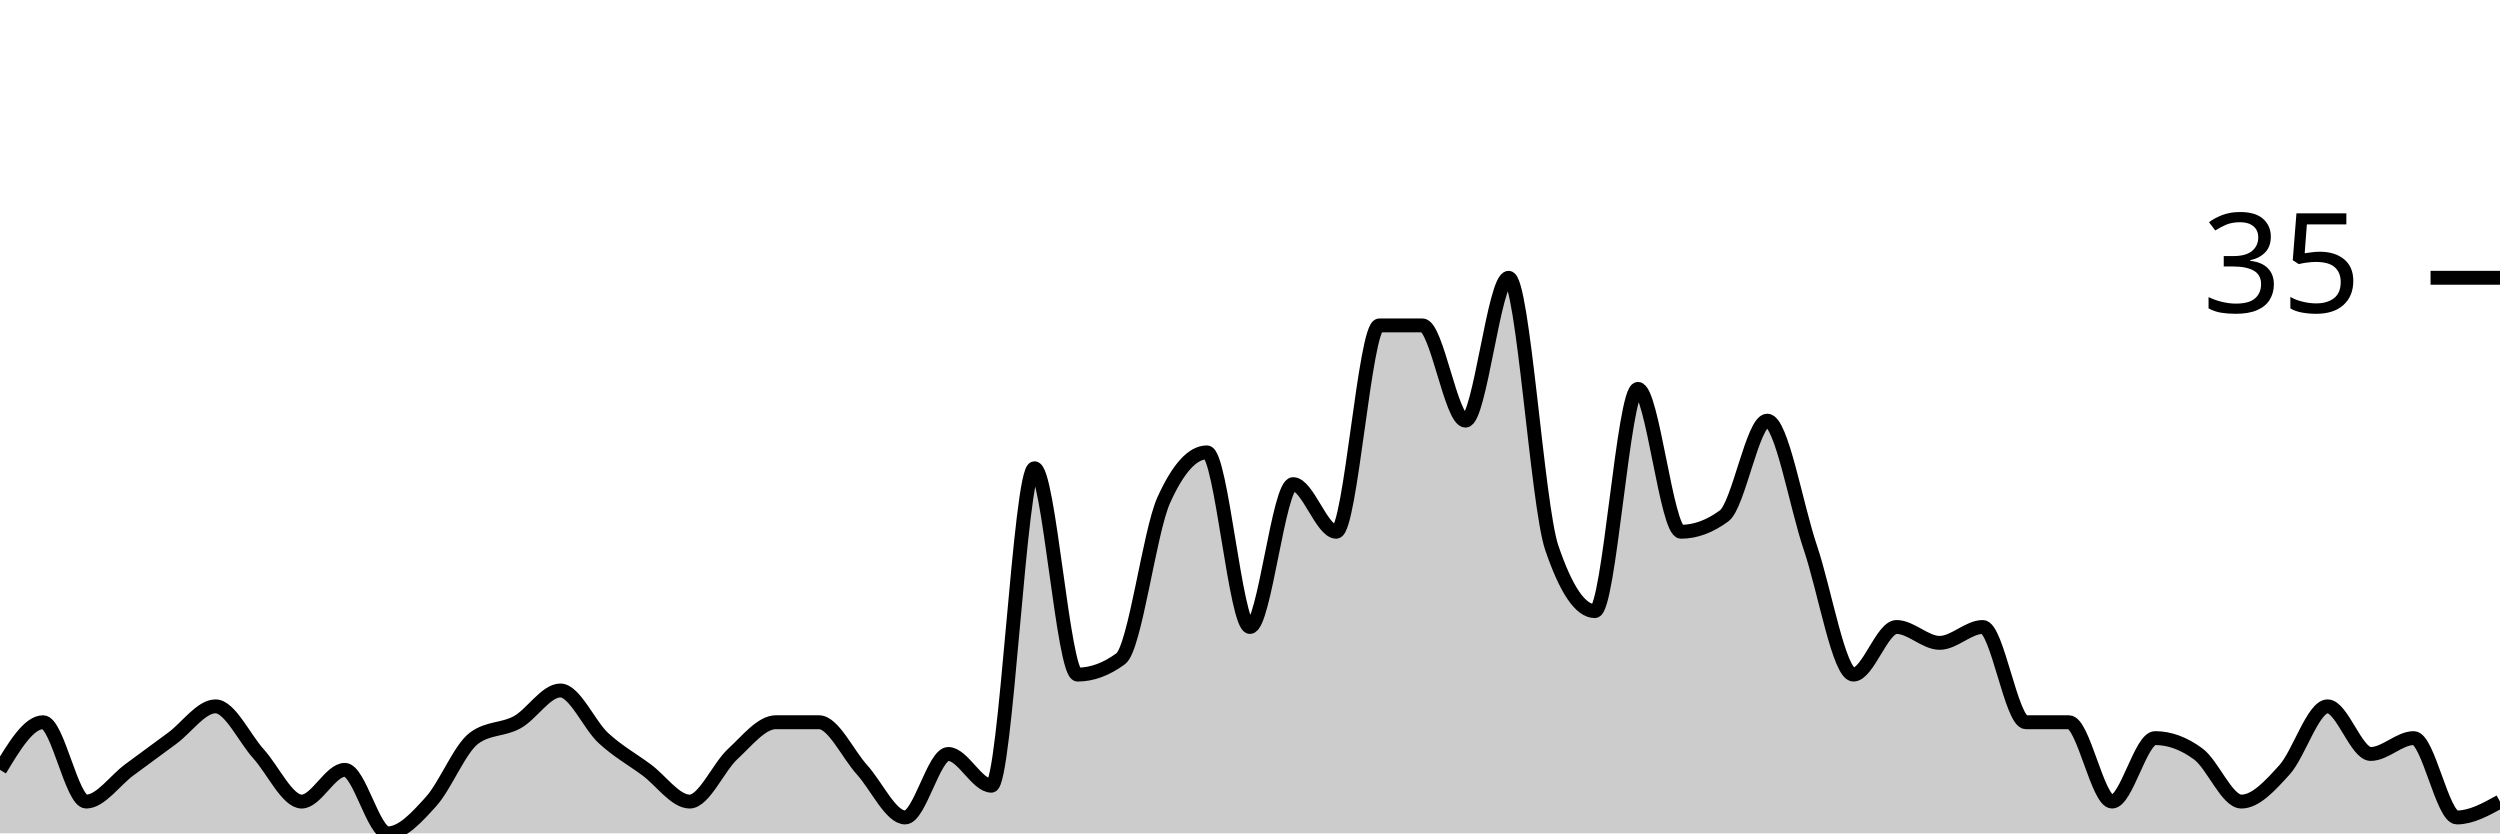
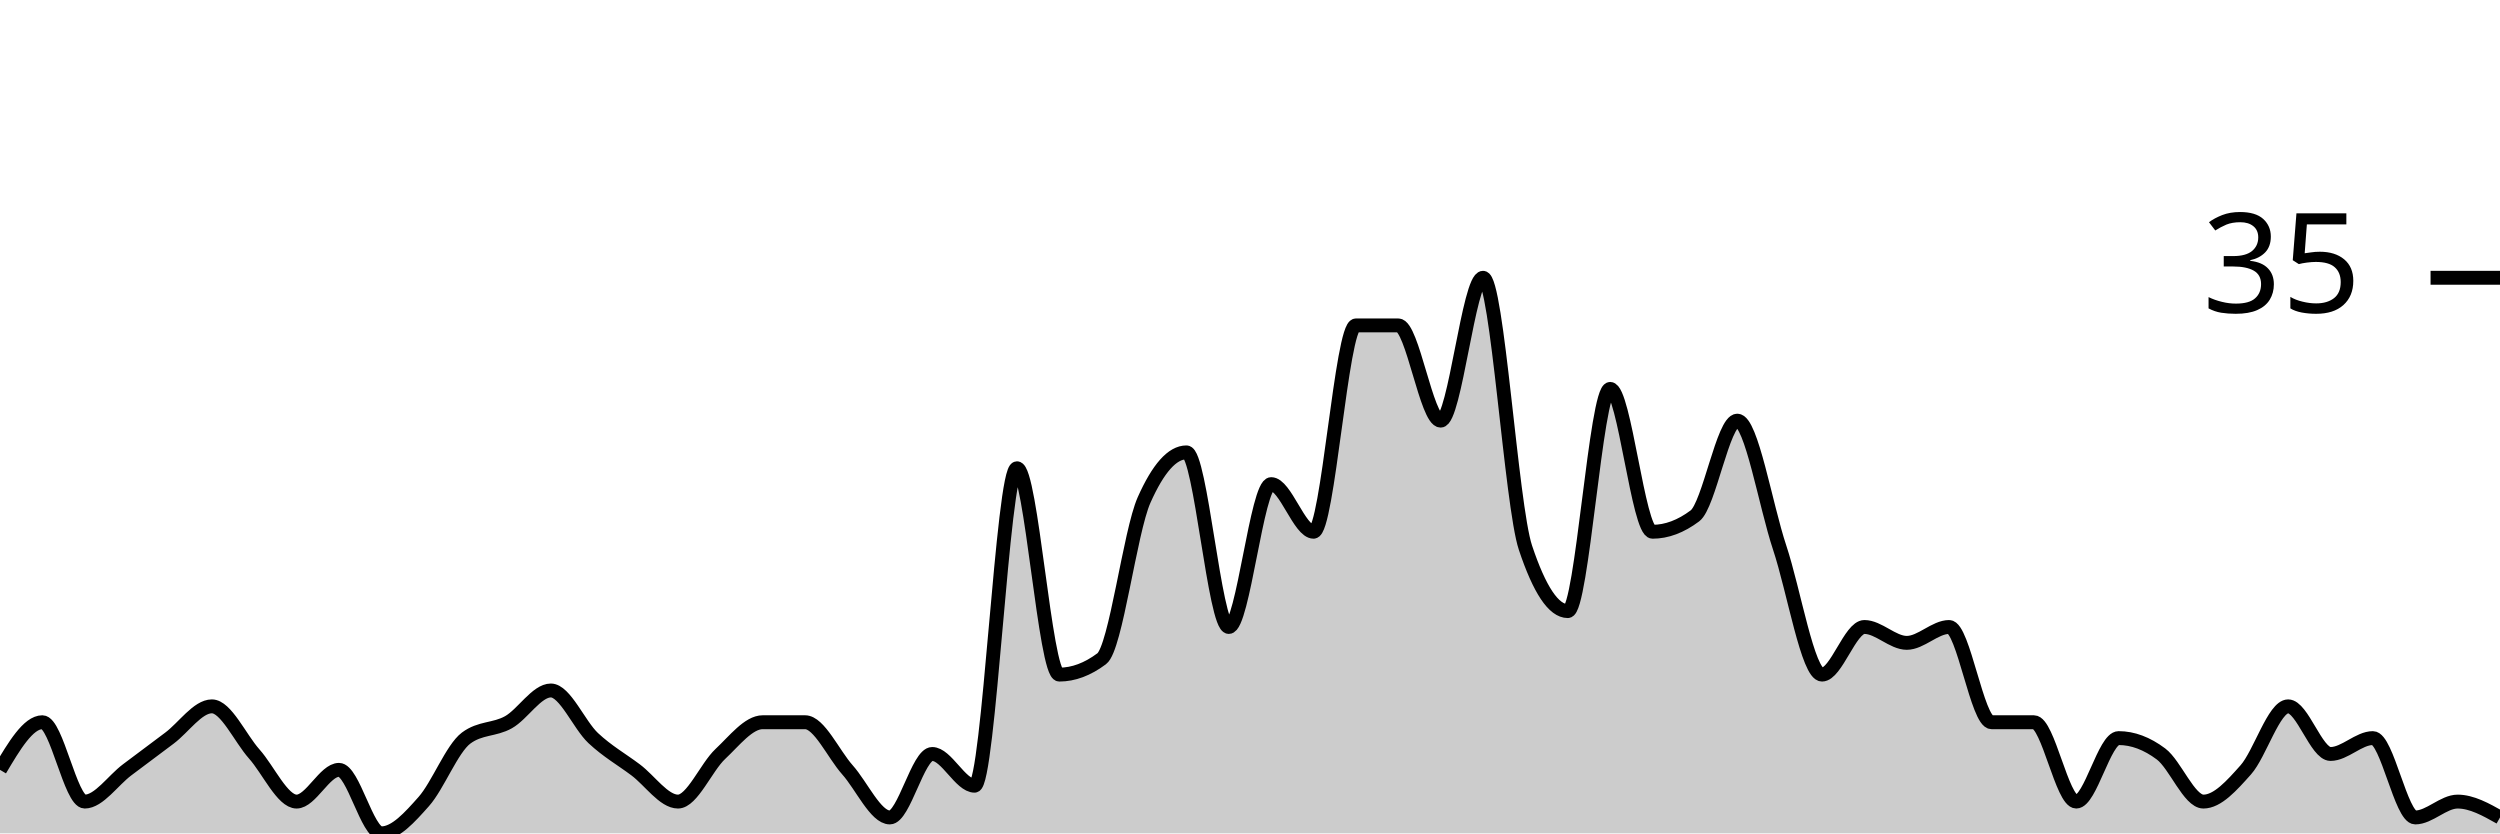
<svg xmlns="http://www.w3.org/2000/svg" viewBox="0 0 180 60">
  <g transform="translate(0,20)">
-     <path class="area" fill="rgba(0, 0, 0, 0.2)" d="M0,35.429C1.034,33.714,2.069,32,3.103,32C4.138,32,5.172,37.714,6.207,37.714C7.241,37.714,8.276,36.19,9.31,35.429C10.345,34.667,11.379,33.905,12.414,33.143C13.448,32.381,14.483,30.857,15.517,30.857C16.552,30.857,17.586,33.143,18.621,34.286C19.655,35.429,20.69,37.714,21.724,37.714C22.759,37.714,23.793,35.429,24.828,35.429C25.862,35.429,26.897,40,27.931,40C28.966,40,30,38.857,31.034,37.714C32.069,36.571,33.103,33.905,34.138,33.143C35.172,32.381,36.207,32.571,37.241,32C38.276,31.429,39.31,29.714,40.345,29.714C41.379,29.714,42.414,32.19,43.448,33.143C44.483,34.095,45.517,34.667,46.552,35.429C47.586,36.19,48.621,37.714,49.655,37.714C50.69,37.714,51.724,35.238,52.759,34.286C53.793,33.333,54.828,32,55.862,32C56.897,32,57.931,32,58.966,32C60,32,61.034,34.286,62.069,35.429C63.103,36.571,64.138,38.857,65.172,38.857C66.207,38.857,67.241,34.286,68.276,34.286C69.31,34.286,70.345,36.571,71.379,36.571C72.414,36.571,73.448,13.714,74.483,13.714C75.517,13.714,76.552,28.571,77.586,28.571C78.621,28.571,79.655,28.19,80.69,27.429C81.724,26.667,82.759,18.286,83.793,16C84.828,13.714,85.862,12.571,86.897,12.571C87.931,12.571,88.966,25.143,90,25.143C91.034,25.143,92.069,14.857,93.103,14.857C94.138,14.857,95.172,18.286,96.207,18.286C97.241,18.286,98.276,3.429,99.31,3.429C100.345,3.429,101.379,3.429,102.414,3.429C103.448,3.429,104.483,10.286,105.517,10.286C106.552,10.286,107.586,0,108.621,0C109.655,0,110.69,16.381,111.724,19.429C112.759,22.476,113.793,24,114.828,24C115.862,24,116.897,8,117.931,8C118.966,8,120,18.286,121.034,18.286C122.069,18.286,123.103,17.905,124.138,17.143C125.172,16.381,126.207,10.286,127.241,10.286C128.276,10.286,129.31,16.381,130.345,19.429C131.379,22.476,132.414,28.571,133.448,28.571C134.483,28.571,135.517,25.143,136.552,25.143C137.586,25.143,138.621,26.286,139.655,26.286C140.69,26.286,141.724,25.143,142.759,25.143C143.793,25.143,144.828,32,145.862,32C146.897,32,147.931,32,148.966,32C150,32,151.034,37.714,152.069,37.714C153.103,37.714,154.138,33.143,155.172,33.143C156.207,33.143,157.241,33.524,158.276,34.286C159.31,35.048,160.345,37.714,161.379,37.714C162.414,37.714,163.448,36.571,164.483,35.429C165.517,34.286,166.552,30.857,167.586,30.857C168.621,30.857,169.655,34.286,170.69,34.286C171.724,34.286,172.759,33.143,173.793,33.143C174.828,33.143,175.862,38.857,176.897,38.857C177.931,38.857,178.966,38.286,180,37.714L180,40C178.966,40,177.931,40,176.897,40C175.862,40,174.828,40,173.793,40C172.759,40,171.724,40,170.69,40C169.655,40,168.621,40,167.586,40C166.552,40,165.517,40,164.483,40C163.448,40,162.414,40,161.379,40C160.345,40,159.31,40,158.276,40C157.241,40,156.207,40,155.172,40C154.138,40,153.103,40,152.069,40C151.034,40,150,40,148.966,40C147.931,40,146.897,40,145.862,40C144.828,40,143.793,40,142.759,40C141.724,40,140.69,40,139.655,40C138.621,40,137.586,40,136.552,40C135.517,40,134.483,40,133.448,40C132.414,40,131.379,40,130.345,40C129.31,40,128.276,40,127.241,40C126.207,40,125.172,40,124.138,40C123.103,40,122.069,40,121.034,40C120,40,118.966,40,117.931,40C116.897,40,115.862,40,114.828,40C113.793,40,112.759,40,111.724,40C110.69,40,109.655,40,108.621,40C107.586,40,106.552,40,105.517,40C104.483,40,103.448,40,102.414,40C101.379,40,100.345,40,99.31,40C98.276,40,97.241,40,96.207,40C95.172,40,94.138,40,93.103,40C92.069,40,91.034,40,90,40C88.966,40,87.931,40,86.897,40C85.862,40,84.828,40,83.793,40C82.759,40,81.724,40,80.69,40C79.655,40,78.621,40,77.586,40C76.552,40,75.517,40,74.483,40C73.448,40,72.414,40,71.379,40C70.345,40,69.31,40,68.276,40C67.241,40,66.207,40,65.172,40C64.138,40,63.103,40,62.069,40C61.034,40,60,40,58.966,40C57.931,40,56.897,40,55.862,40C54.828,40,53.793,40,52.759,40C51.724,40,50.69,40,49.655,40C48.621,40,47.586,40,46.552,40C45.517,40,44.483,40,43.448,40C42.414,40,41.379,40,40.345,40C39.31,40,38.276,40,37.241,40C36.207,40,35.172,40,34.138,40C33.103,40,32.069,40,31.034,40C30,40,28.966,40,27.931,40C26.897,40,25.862,40,24.828,40C23.793,40,22.759,40,21.724,40C20.69,40,19.655,40,18.621,40C17.586,40,16.552,40,15.517,40C14.483,40,13.448,40,12.414,40C11.379,40,10.345,40,9.31,40C8.276,40,7.241,40,6.207,40C5.172,40,4.138,40,3.103,40C2.069,40,1.034,40,0,40Z" />
-     <path class="line" stroke="black" fill="none" d="M0,35.429C1.034,33.714,2.069,32,3.103,32C4.138,32,5.172,37.714,6.207,37.714C7.241,37.714,8.276,36.19,9.31,35.429C10.345,34.667,11.379,33.905,12.414,33.143C13.448,32.381,14.483,30.857,15.517,30.857C16.552,30.857,17.586,33.143,18.621,34.286C19.655,35.429,20.69,37.714,21.724,37.714C22.759,37.714,23.793,35.429,24.828,35.429C25.862,35.429,26.897,40,27.931,40C28.966,40,30,38.857,31.034,37.714C32.069,36.571,33.103,33.905,34.138,33.143C35.172,32.381,36.207,32.571,37.241,32C38.276,31.429,39.31,29.714,40.345,29.714C41.379,29.714,42.414,32.19,43.448,33.143C44.483,34.095,45.517,34.667,46.552,35.429C47.586,36.19,48.621,37.714,49.655,37.714C50.69,37.714,51.724,35.238,52.759,34.286C53.793,33.333,54.828,32,55.862,32C56.897,32,57.931,32,58.966,32C60,32,61.034,34.286,62.069,35.429C63.103,36.571,64.138,38.857,65.172,38.857C66.207,38.857,67.241,34.286,68.276,34.286C69.31,34.286,70.345,36.571,71.379,36.571C72.414,36.571,73.448,13.714,74.483,13.714C75.517,13.714,76.552,28.571,77.586,28.571C78.621,28.571,79.655,28.19,80.69,27.429C81.724,26.667,82.759,18.286,83.793,16C84.828,13.714,85.862,12.571,86.897,12.571C87.931,12.571,88.966,25.143,90,25.143C91.034,25.143,92.069,14.857,93.103,14.857C94.138,14.857,95.172,18.286,96.207,18.286C97.241,18.286,98.276,3.429,99.31,3.429C100.345,3.429,101.379,3.429,102.414,3.429C103.448,3.429,104.483,10.286,105.517,10.286C106.552,10.286,107.586,0,108.621,0C109.655,0,110.69,16.381,111.724,19.429C112.759,22.476,113.793,24,114.828,24C115.862,24,116.897,8,117.931,8C118.966,8,120,18.286,121.034,18.286C122.069,18.286,123.103,17.905,124.138,17.143C125.172,16.381,126.207,10.286,127.241,10.286C128.276,10.286,129.31,16.381,130.345,19.429C131.379,22.476,132.414,28.571,133.448,28.571C134.483,28.571,135.517,25.143,136.552,25.143C137.586,25.143,138.621,26.286,139.655,26.286C140.69,26.286,141.724,25.143,142.759,25.143C143.793,25.143,144.828,32,145.862,32C146.897,32,147.931,32,148.966,32C150,32,151.034,37.714,152.069,37.714C153.103,37.714,154.138,33.143,155.172,33.143C156.207,33.143,157.241,33.524,158.276,34.286C159.31,35.048,160.345,37.714,161.379,37.714C162.414,37.714,163.448,36.571,164.483,35.429C165.517,34.286,166.552,30.857,167.586,30.857C168.621,30.857,169.655,34.286,170.69,34.286C171.724,34.286,172.759,33.143,173.793,33.143C174.828,33.143,175.862,38.857,176.897,38.857C177.931,38.857,178.966,38.286,180,37.714" />
+     <path class="area" fill="rgba(0, 0, 0, 0.2)" d="M0,35.429C1.017,33.714,2.034,32,3.051,32C4.068,32,5.085,37.714,6.102,37.714C7.119,37.714,8.136,36.19,9.153,35.429C10.169,34.667,11.186,33.905,12.203,33.143C13.22,32.381,14.237,30.857,15.254,30.857C16.271,30.857,17.288,33.143,18.305,34.286C19.322,35.429,20.339,37.714,21.356,37.714C22.373,37.714,23.39,35.429,24.407,35.429C25.424,35.429,26.441,40,27.458,40C28.475,40,29.492,38.857,30.508,37.714C31.525,36.571,32.542,33.905,33.559,33.143C34.576,32.381,35.593,32.571,36.61,32C37.627,31.429,38.644,29.714,39.661,29.714C40.678,29.714,41.695,32.19,42.712,33.143C43.729,34.095,44.746,34.667,45.763,35.429C46.78,36.19,47.797,37.714,48.814,37.714C49.831,37.714,50.847,35.238,51.864,34.286C52.881,33.333,53.898,32,54.915,32C55.932,32,56.949,32,57.966,32C58.983,32,60,34.286,61.017,35.429C62.034,36.571,63.051,38.857,64.068,38.857C65.085,38.857,66.102,34.286,67.119,34.286C68.136,34.286,69.153,36.571,70.169,36.571C71.186,36.571,72.203,13.714,73.22,13.714C74.237,13.714,75.254,28.571,76.271,28.571C77.288,28.571,78.305,28.19,79.322,27.429C80.339,26.667,81.356,18.286,82.373,16C83.39,13.714,84.407,12.571,85.424,12.571C86.441,12.571,87.458,25.143,88.475,25.143C89.492,25.143,90.508,14.857,91.525,14.857C92.542,14.857,93.559,18.286,94.576,18.286C95.593,18.286,96.61,3.429,97.627,3.429C98.644,3.429,99.661,3.429,100.678,3.429C101.695,3.429,102.712,10.286,103.729,10.286C104.746,10.286,105.763,0,106.78,0C107.797,0,108.814,16.381,109.831,19.429C110.847,22.476,111.864,24,112.881,24C113.898,24,114.915,8,115.932,8C116.949,8,117.966,18.286,118.983,18.286C120,18.286,121.017,17.905,122.034,17.143C123.051,16.381,124.068,10.286,125.085,10.286C126.102,10.286,127.119,16.381,128.136,19.429C129.153,22.476,130.169,28.571,131.186,28.571C132.203,28.571,133.22,25.143,134.237,25.143C135.254,25.143,136.271,26.286,137.288,26.286C138.305,26.286,139.322,25.143,140.339,25.143C141.356,25.143,142.373,32,143.39,32C144.407,32,145.424,32,146.441,32C147.458,32,148.475,37.714,149.492,37.714C150.508,37.714,151.525,33.143,152.542,33.143C153.559,33.143,154.576,33.524,155.593,34.286C156.61,35.048,157.627,37.714,158.644,37.714C159.661,37.714,160.678,36.571,161.695,35.429C162.712,34.286,163.729,30.857,164.746,30.857C165.763,30.857,166.78,34.286,167.797,34.286C168.814,34.286,169.831,33.143,170.847,33.143C171.864,33.143,172.881,38.857,173.898,38.857C174.915,38.857,175.932,37.714,176.949,37.714C177.966,37.714,178.983,38.286,180,38.857L180,40C178.983,40,177.966,40,176.949,40C175.932,40,174.915,40,173.898,40C172.881,40,171.864,40,170.847,40C169.831,40,168.814,40,167.797,40C166.78,40,165.763,40,164.746,40C163.729,40,162.712,40,161.695,40C160.678,40,159.661,40,158.644,40C157.627,40,156.61,40,155.593,40C154.576,40,153.559,40,152.542,40C151.525,40,150.508,40,149.492,40C148.475,40,147.458,40,146.441,40C145.424,40,144.407,40,143.39,40C142.373,40,141.356,40,140.339,40C139.322,40,138.305,40,137.288,40C136.271,40,135.254,40,134.237,40C133.22,40,132.203,40,131.186,40C130.169,40,129.153,40,128.136,40C127.119,40,126.102,40,125.085,40C124.068,40,123.051,40,122.034,40C121.017,40,120,40,118.983,40C117.966,40,116.949,40,115.932,40C114.915,40,113.898,40,112.881,40C111.864,40,110.847,40,109.831,40C108.814,40,107.797,40,106.78,40C105.763,40,104.746,40,103.729,40C102.712,40,101.695,40,100.678,40C99.661,40,98.644,40,97.627,40C96.61,40,95.593,40,94.576,40C93.559,40,92.542,40,91.525,40C90.508,40,89.492,40,88.475,40C87.458,40,86.441,40,85.424,40C84.407,40,83.39,40,82.373,40C81.356,40,80.339,40,79.322,40C78.305,40,77.288,40,76.271,40C75.254,40,74.237,40,73.22,40C72.203,40,71.186,40,70.169,40C69.153,40,68.136,40,67.119,40C66.102,40,65.085,40,64.068,40C63.051,40,62.034,40,61.017,40C60,40,58.983,40,57.966,40C56.949,40,55.932,40,54.915,40C53.898,40,52.881,40,51.864,40C50.847,40,49.831,40,48.814,40C47.797,40,46.78,40,45.763,40C44.746,40,43.729,40,42.712,40C41.695,40,40.678,40,39.661,40C38.644,40,37.627,40,36.61,40C35.593,40,34.576,40,33.559,40C32.542,40,31.525,40,30.508,40C29.492,40,28.475,40,27.458,40C26.441,40,25.424,40,24.407,40C23.39,40,22.373,40,21.356,40C20.339,40,19.322,40,18.305,40C17.288,40,16.271,40,15.254,40C14.237,40,13.22,40,12.203,40C11.186,40,10.169,40,9.153,40C8.136,40,7.119,40,6.102,40C5.085,40,4.068,40,3.051,40C2.034,40,1.017,40,0,40Z" />
+     <path class="line" stroke="black" fill="none" d="M0,35.429C1.017,33.714,2.034,32,3.051,32C4.068,32,5.085,37.714,6.102,37.714C7.119,37.714,8.136,36.19,9.153,35.429C10.169,34.667,11.186,33.905,12.203,33.143C13.22,32.381,14.237,30.857,15.254,30.857C16.271,30.857,17.288,33.143,18.305,34.286C19.322,35.429,20.339,37.714,21.356,37.714C22.373,37.714,23.39,35.429,24.407,35.429C25.424,35.429,26.441,40,27.458,40C28.475,40,29.492,38.857,30.508,37.714C31.525,36.571,32.542,33.905,33.559,33.143C34.576,32.381,35.593,32.571,36.61,32C37.627,31.429,38.644,29.714,39.661,29.714C40.678,29.714,41.695,32.19,42.712,33.143C43.729,34.095,44.746,34.667,45.763,35.429C46.78,36.19,47.797,37.714,48.814,37.714C49.831,37.714,50.847,35.238,51.864,34.286C52.881,33.333,53.898,32,54.915,32C55.932,32,56.949,32,57.966,32C58.983,32,60,34.286,61.017,35.429C62.034,36.571,63.051,38.857,64.068,38.857C65.085,38.857,66.102,34.286,67.119,34.286C68.136,34.286,69.153,36.571,70.169,36.571C71.186,36.571,72.203,13.714,73.22,13.714C74.237,13.714,75.254,28.571,76.271,28.571C77.288,28.571,78.305,28.19,79.322,27.429C80.339,26.667,81.356,18.286,82.373,16C83.39,13.714,84.407,12.571,85.424,12.571C86.441,12.571,87.458,25.143,88.475,25.143C89.492,25.143,90.508,14.857,91.525,14.857C92.542,14.857,93.559,18.286,94.576,18.286C95.593,18.286,96.61,3.429,97.627,3.429C98.644,3.429,99.661,3.429,100.678,3.429C101.695,3.429,102.712,10.286,103.729,10.286C104.746,10.286,105.763,0,106.78,0C107.797,0,108.814,16.381,109.831,19.429C110.847,22.476,111.864,24,112.881,24C113.898,24,114.915,8,115.932,8C116.949,8,117.966,18.286,118.983,18.286C120,18.286,121.017,17.905,122.034,17.143C123.051,16.381,124.068,10.286,125.085,10.286C126.102,10.286,127.119,16.381,128.136,19.429C129.153,22.476,130.169,28.571,131.186,28.571C132.203,28.571,133.22,25.143,134.237,25.143C135.254,25.143,136.271,26.286,137.288,26.286C138.305,26.286,139.322,25.143,140.339,25.143C141.356,25.143,142.373,32,143.39,32C144.407,32,145.424,32,146.441,32C147.458,32,148.475,37.714,149.492,37.714C150.508,37.714,151.525,33.143,152.542,33.143C153.559,33.143,154.576,33.524,155.593,34.286C156.61,35.048,157.627,37.714,158.644,37.714C159.661,37.714,160.678,36.571,161.695,35.429C162.712,34.286,163.729,30.857,164.746,30.857C165.763,30.857,166.78,34.286,167.797,34.286C168.814,34.286,169.831,33.143,170.847,33.143C171.864,33.143,172.881,38.857,173.898,38.857C174.915,38.857,175.932,37.714,176.949,37.714C177.966,37.714,178.983,38.286,180,38.857" />
    <path class="axis-ceiling" stroke-width="1" stroke="black" fill="none" d="M175,0L180,0" />
    <text class="axis-ceiling-label" font-family="sans-serif" text-anchor="end" font-size="10px" x="170" y="2.5">35</text>
  </g>
</svg>
